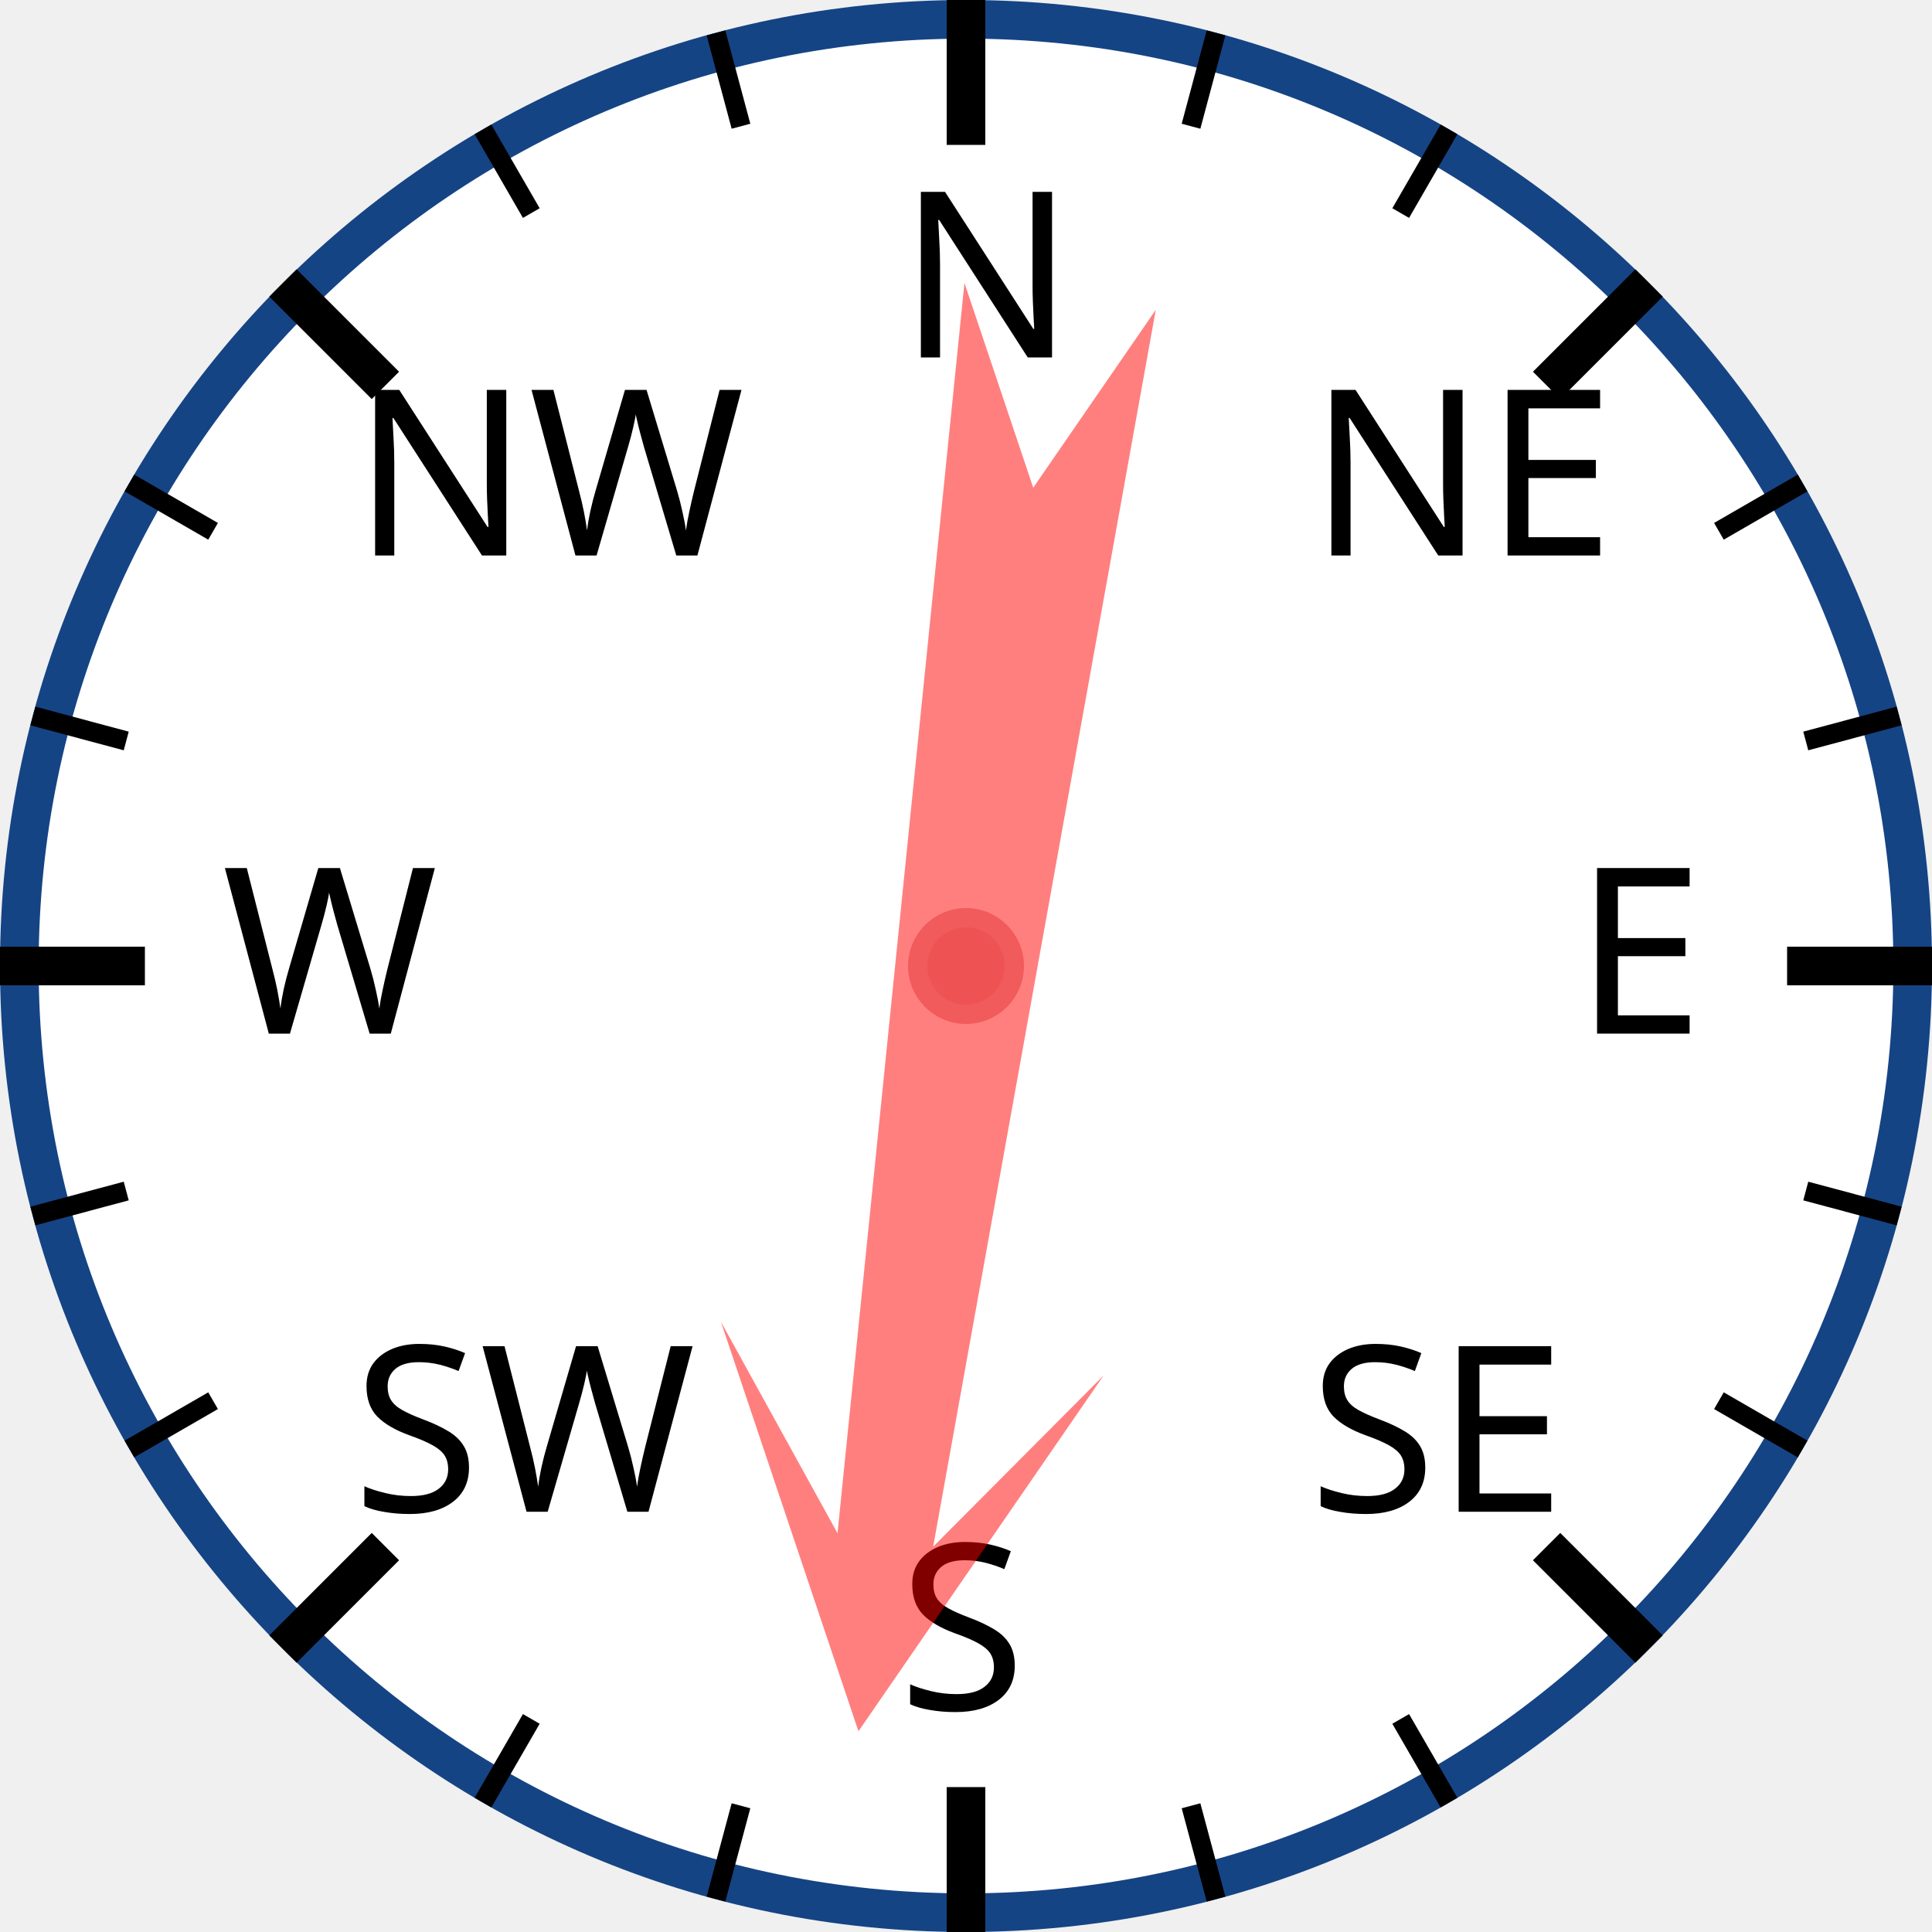
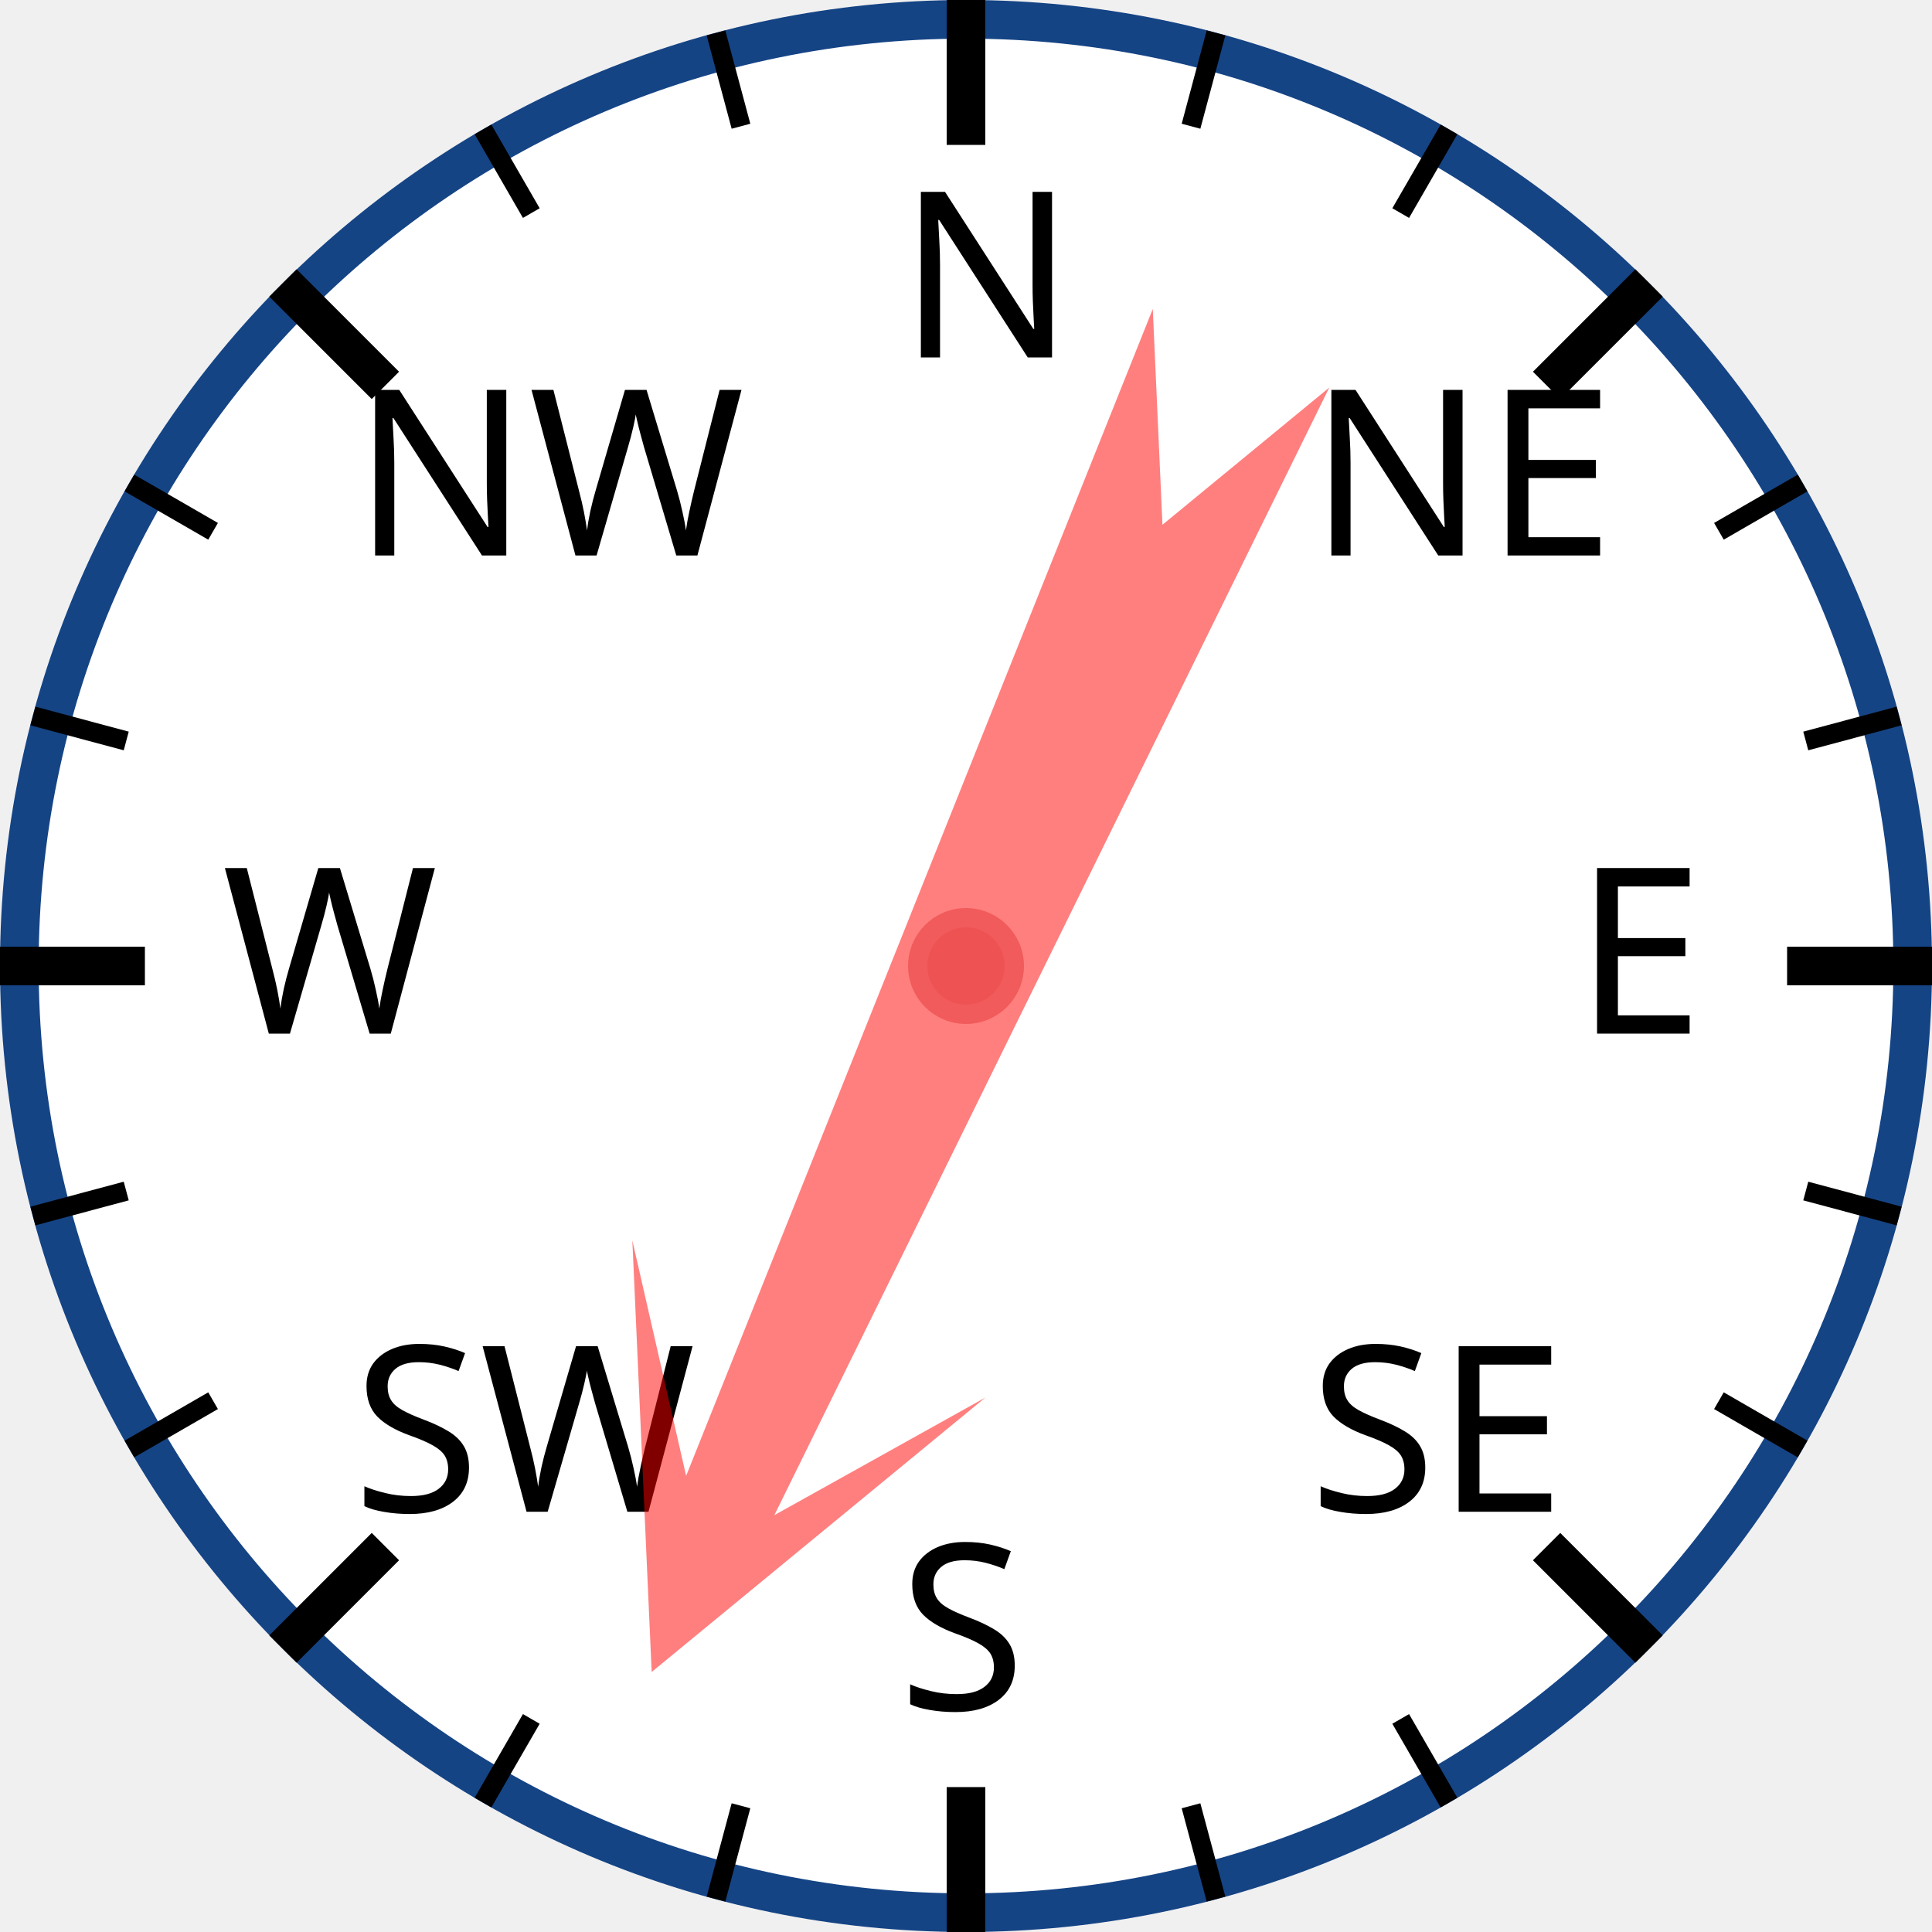
<svg xmlns="http://www.w3.org/2000/svg" width="120px" height="120px" viewBox="0 0 200 200">
  <circle cx="100" cy="100" r="98" style="fill: white; stroke: #154485; stroke-width: 4;" />
  <text x="93.0" y="37.0" style="font-family: sans-serif; font-size: 18pt;">N</text>
  <line x1="100.0" y1="0.0" x2="100.0" y2="15.0" style="stroke: black; stroke-width: 4;" />
  <line x1="74.118" y1="3.407" x2="76.706" y2="13.067" style="stroke: black; stroke-width: 2;" />
  <line x1="50" y1="13.397" x2="55" y2="22.058" style="stroke: black; stroke-width: 2;" />
  <text x="36.503" y="57.503" style="font-family: sans-serif; font-size: 18pt;">NW</text>
  <line x1="29.289" y1="29.289" x2="39.896" y2="39.896" style="stroke: black; stroke-width: 4;" />
  <line x1="13.397" y1="50" x2="22.058" y2="55" style="stroke: black; stroke-width: 2;" />
  <line x1="3.407" y1="74.118" x2="13.067" y2="76.706" style="stroke: black; stroke-width: 2;" />
  <text x="23.0" y="107.0" style="font-family: sans-serif; font-size: 18pt;">W</text>
  <line x1="0.0" y1="100.0" x2="15.0" y2="100.0" style="stroke: black; stroke-width: 4;" />
  <line x1="3.407" y1="125.882" x2="13.067" y2="123.294" style="stroke: black; stroke-width: 2;" />
  <line x1="13.397" y1="150" x2="22.058" y2="145" style="stroke: black; stroke-width: 2;" />
  <text x="36.503" y="156.497" style="font-family: sans-serif; font-size: 18pt;">SW</text>
  <line x1="29.289" y1="170.711" x2="39.896" y2="160.104" style="stroke: black; stroke-width: 4;" />
  <line x1="50" y1="186.603" x2="55" y2="177.942" style="stroke: black; stroke-width: 2;" />
  <line x1="74.118" y1="196.593" x2="76.706" y2="186.933" style="stroke: black; stroke-width: 2;" />
  <text x="93" y="177.0" style="font-family: sans-serif; font-size: 18pt;">S</text>
  <line x1="100" y1="200.0" x2="100" y2="185.0" style="stroke: black; stroke-width: 4;" />
  <line x1="125.882" y1="196.593" x2="123.294" y2="186.933" style="stroke: black; stroke-width: 2;" />
  <line x1="150.0" y1="186.603" x2="145.0" y2="177.942" style="stroke: black; stroke-width: 2;" />
  <text x="135.497" y="156.497" style="font-family: sans-serif; font-size: 18pt;">SE</text>
  <line x1="170.711" y1="170.711" x2="160.104" y2="160.104" style="stroke: black; stroke-width: 4;" />
  <line x1="186.603" y1="150" x2="177.942" y2="145" style="stroke: black; stroke-width: 2;" />
  <line x1="196.593" y1="125.882" x2="186.933" y2="123.294" style="stroke: black; stroke-width: 2;" />
  <text x="163.0" y="107" style="font-family: sans-serif; font-size: 18pt;">E</text>
  <line x1="200.0" y1="100" x2="185.0" y2="100" style="stroke: black; stroke-width: 4;" />
  <line x1="196.593" y1="74.118" x2="186.933" y2="76.706" style="stroke: black; stroke-width: 2;" />
  <line x1="186.603" y1="50" x2="177.942" y2="55" style="stroke: black; stroke-width: 2;" />
  <text x="135.497" y="57.503" style="font-family: sans-serif; font-size: 18pt;">NE</text>
  <line x1="170.711" y1="29.289" x2="160.104" y2="39.896" style="stroke: black; stroke-width: 4;" />
  <line x1="150" y1="13.397" x2="145" y2="22.058" style="stroke: black; stroke-width: 2;" />
  <line x1="125.882" y1="3.407" x2="123.294" y2="13.067" style="stroke: black; stroke-width: 2;" />
-   <polygon points="100 20 120 60 105 40 110 170 100 150 90 170 95 40 80 60" style="fill: red; fill-opacity: 0.5;" transform="rotate(188,100,100)" />
+   <polygon points="100 20 120 60 105 40 110 170 100 150 90 170 95 40 80 60" style="fill: red; fill-opacity: 0.5;" transform="rotate(204,100,100)" />
  <circle cx="100" cy="100" r="5" style="fill: #EE5252; stroke: #F25B5B; stroke-width: 2;" />
</svg>
